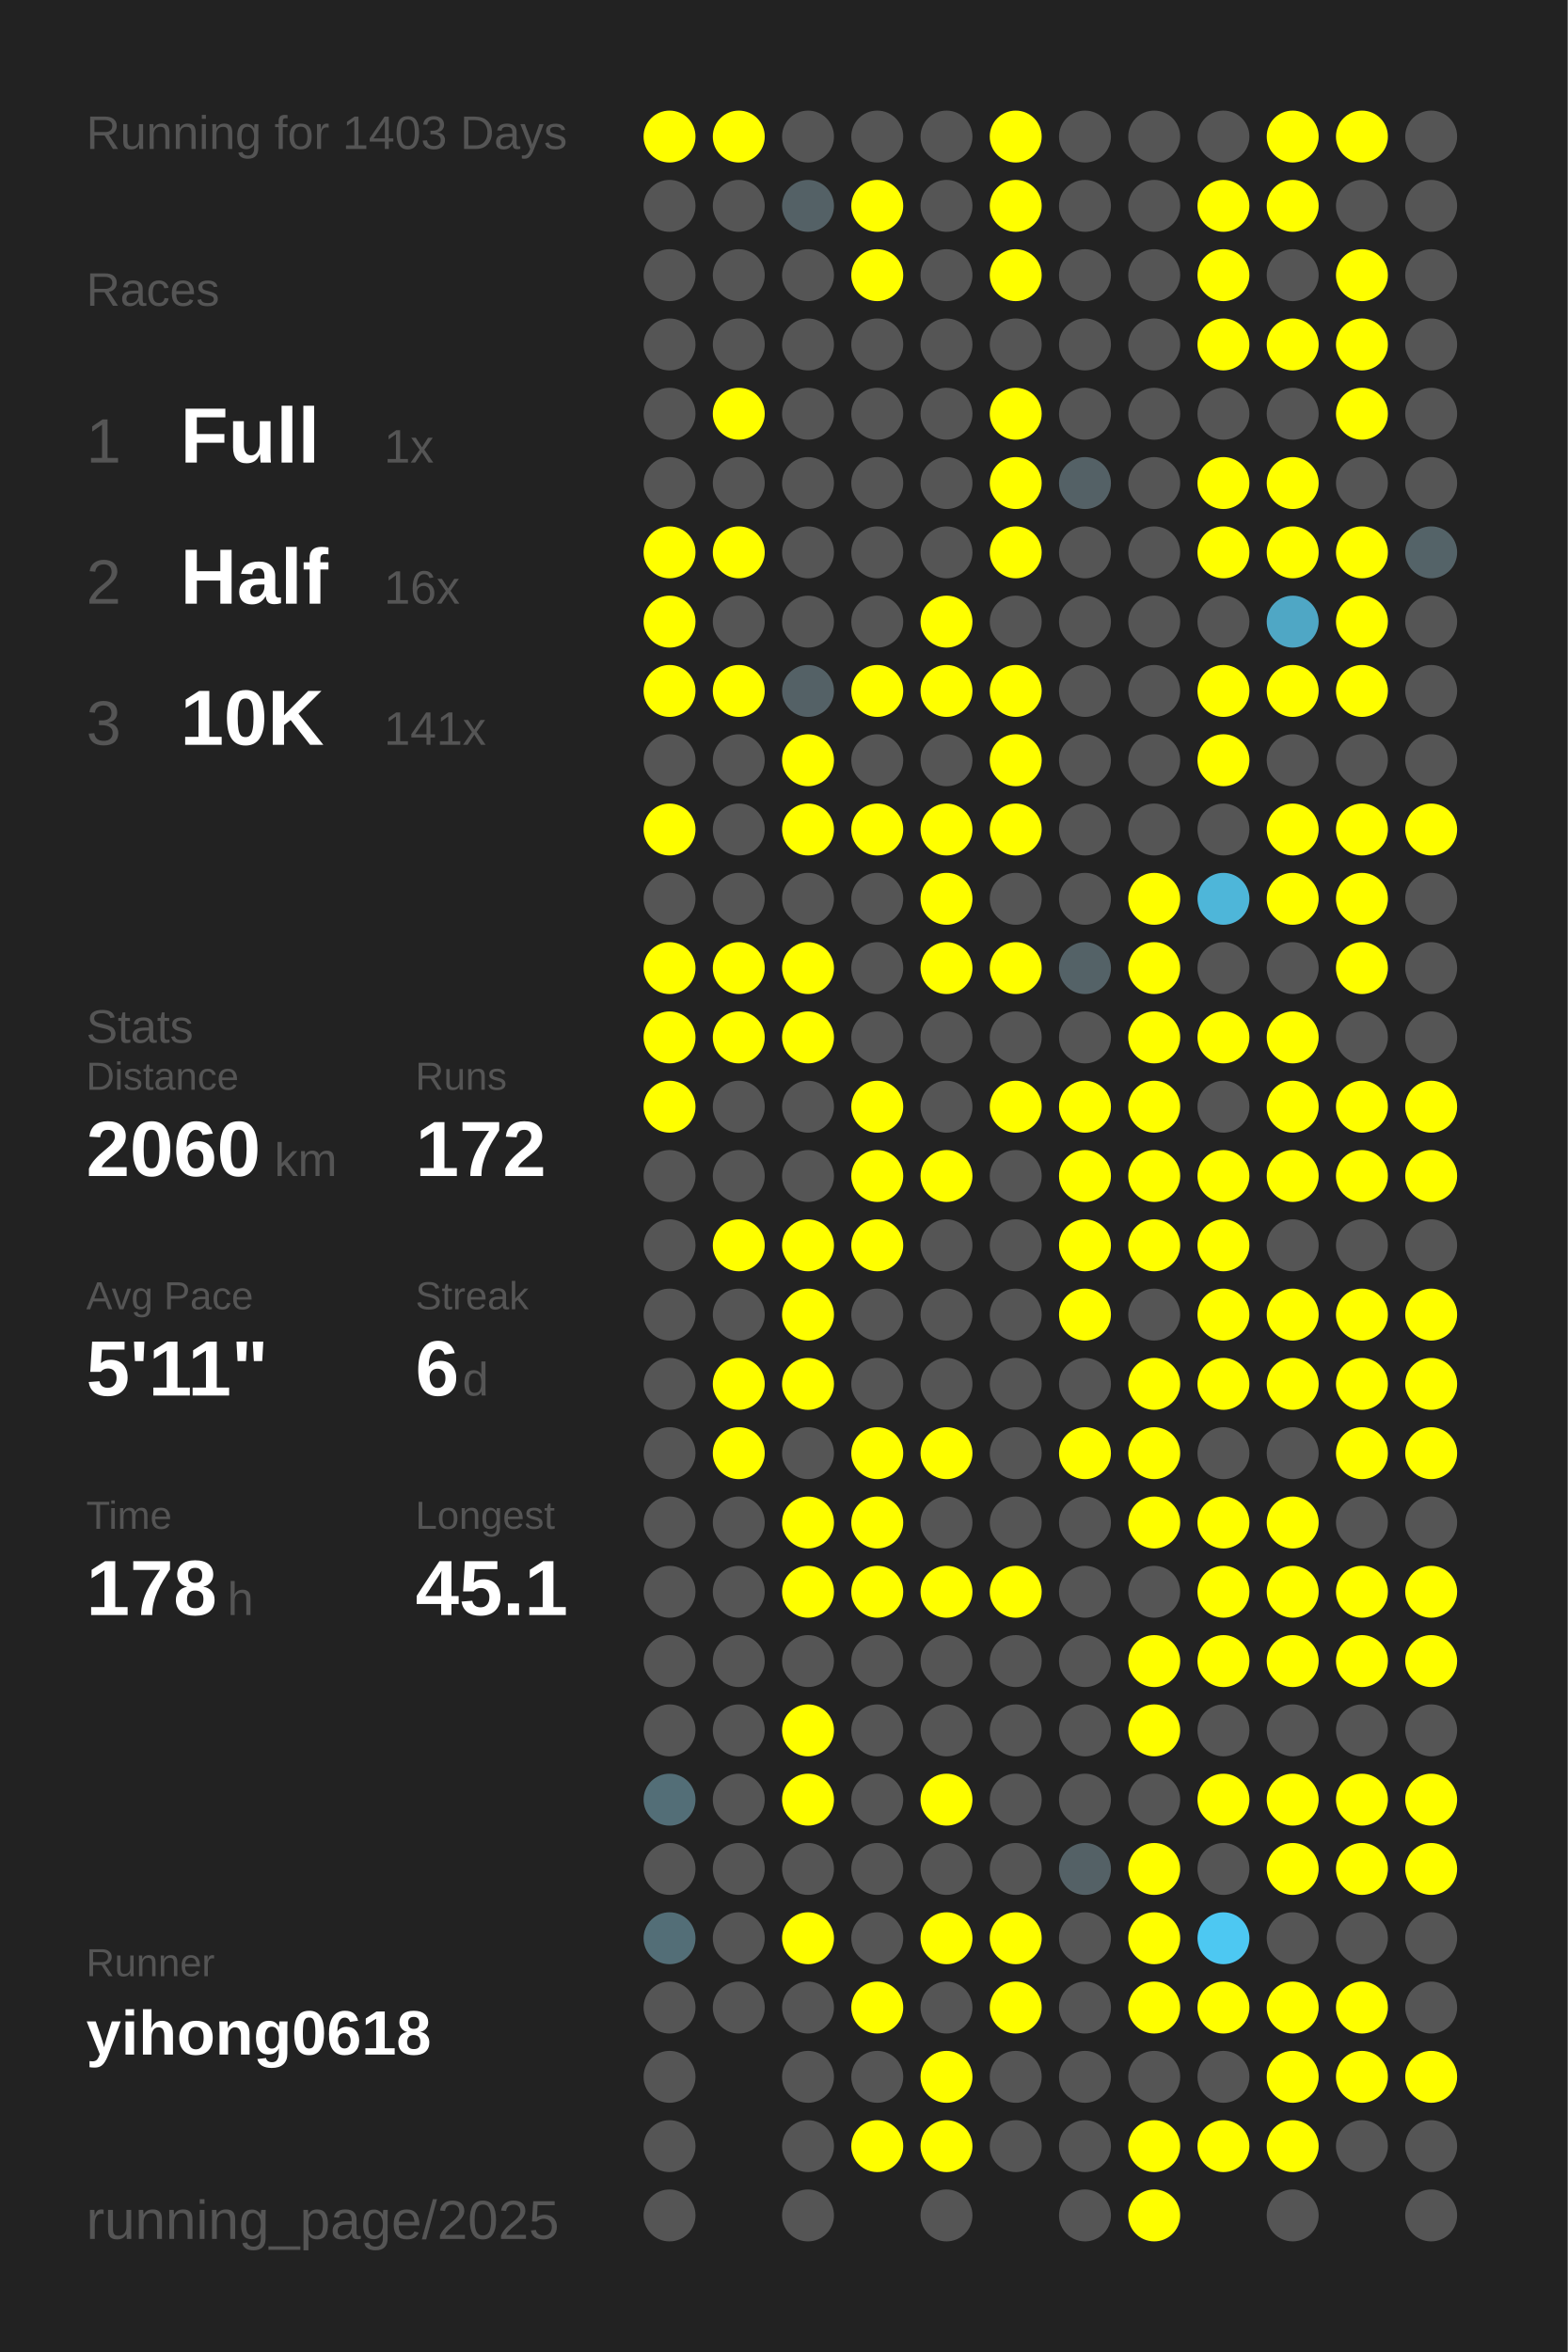
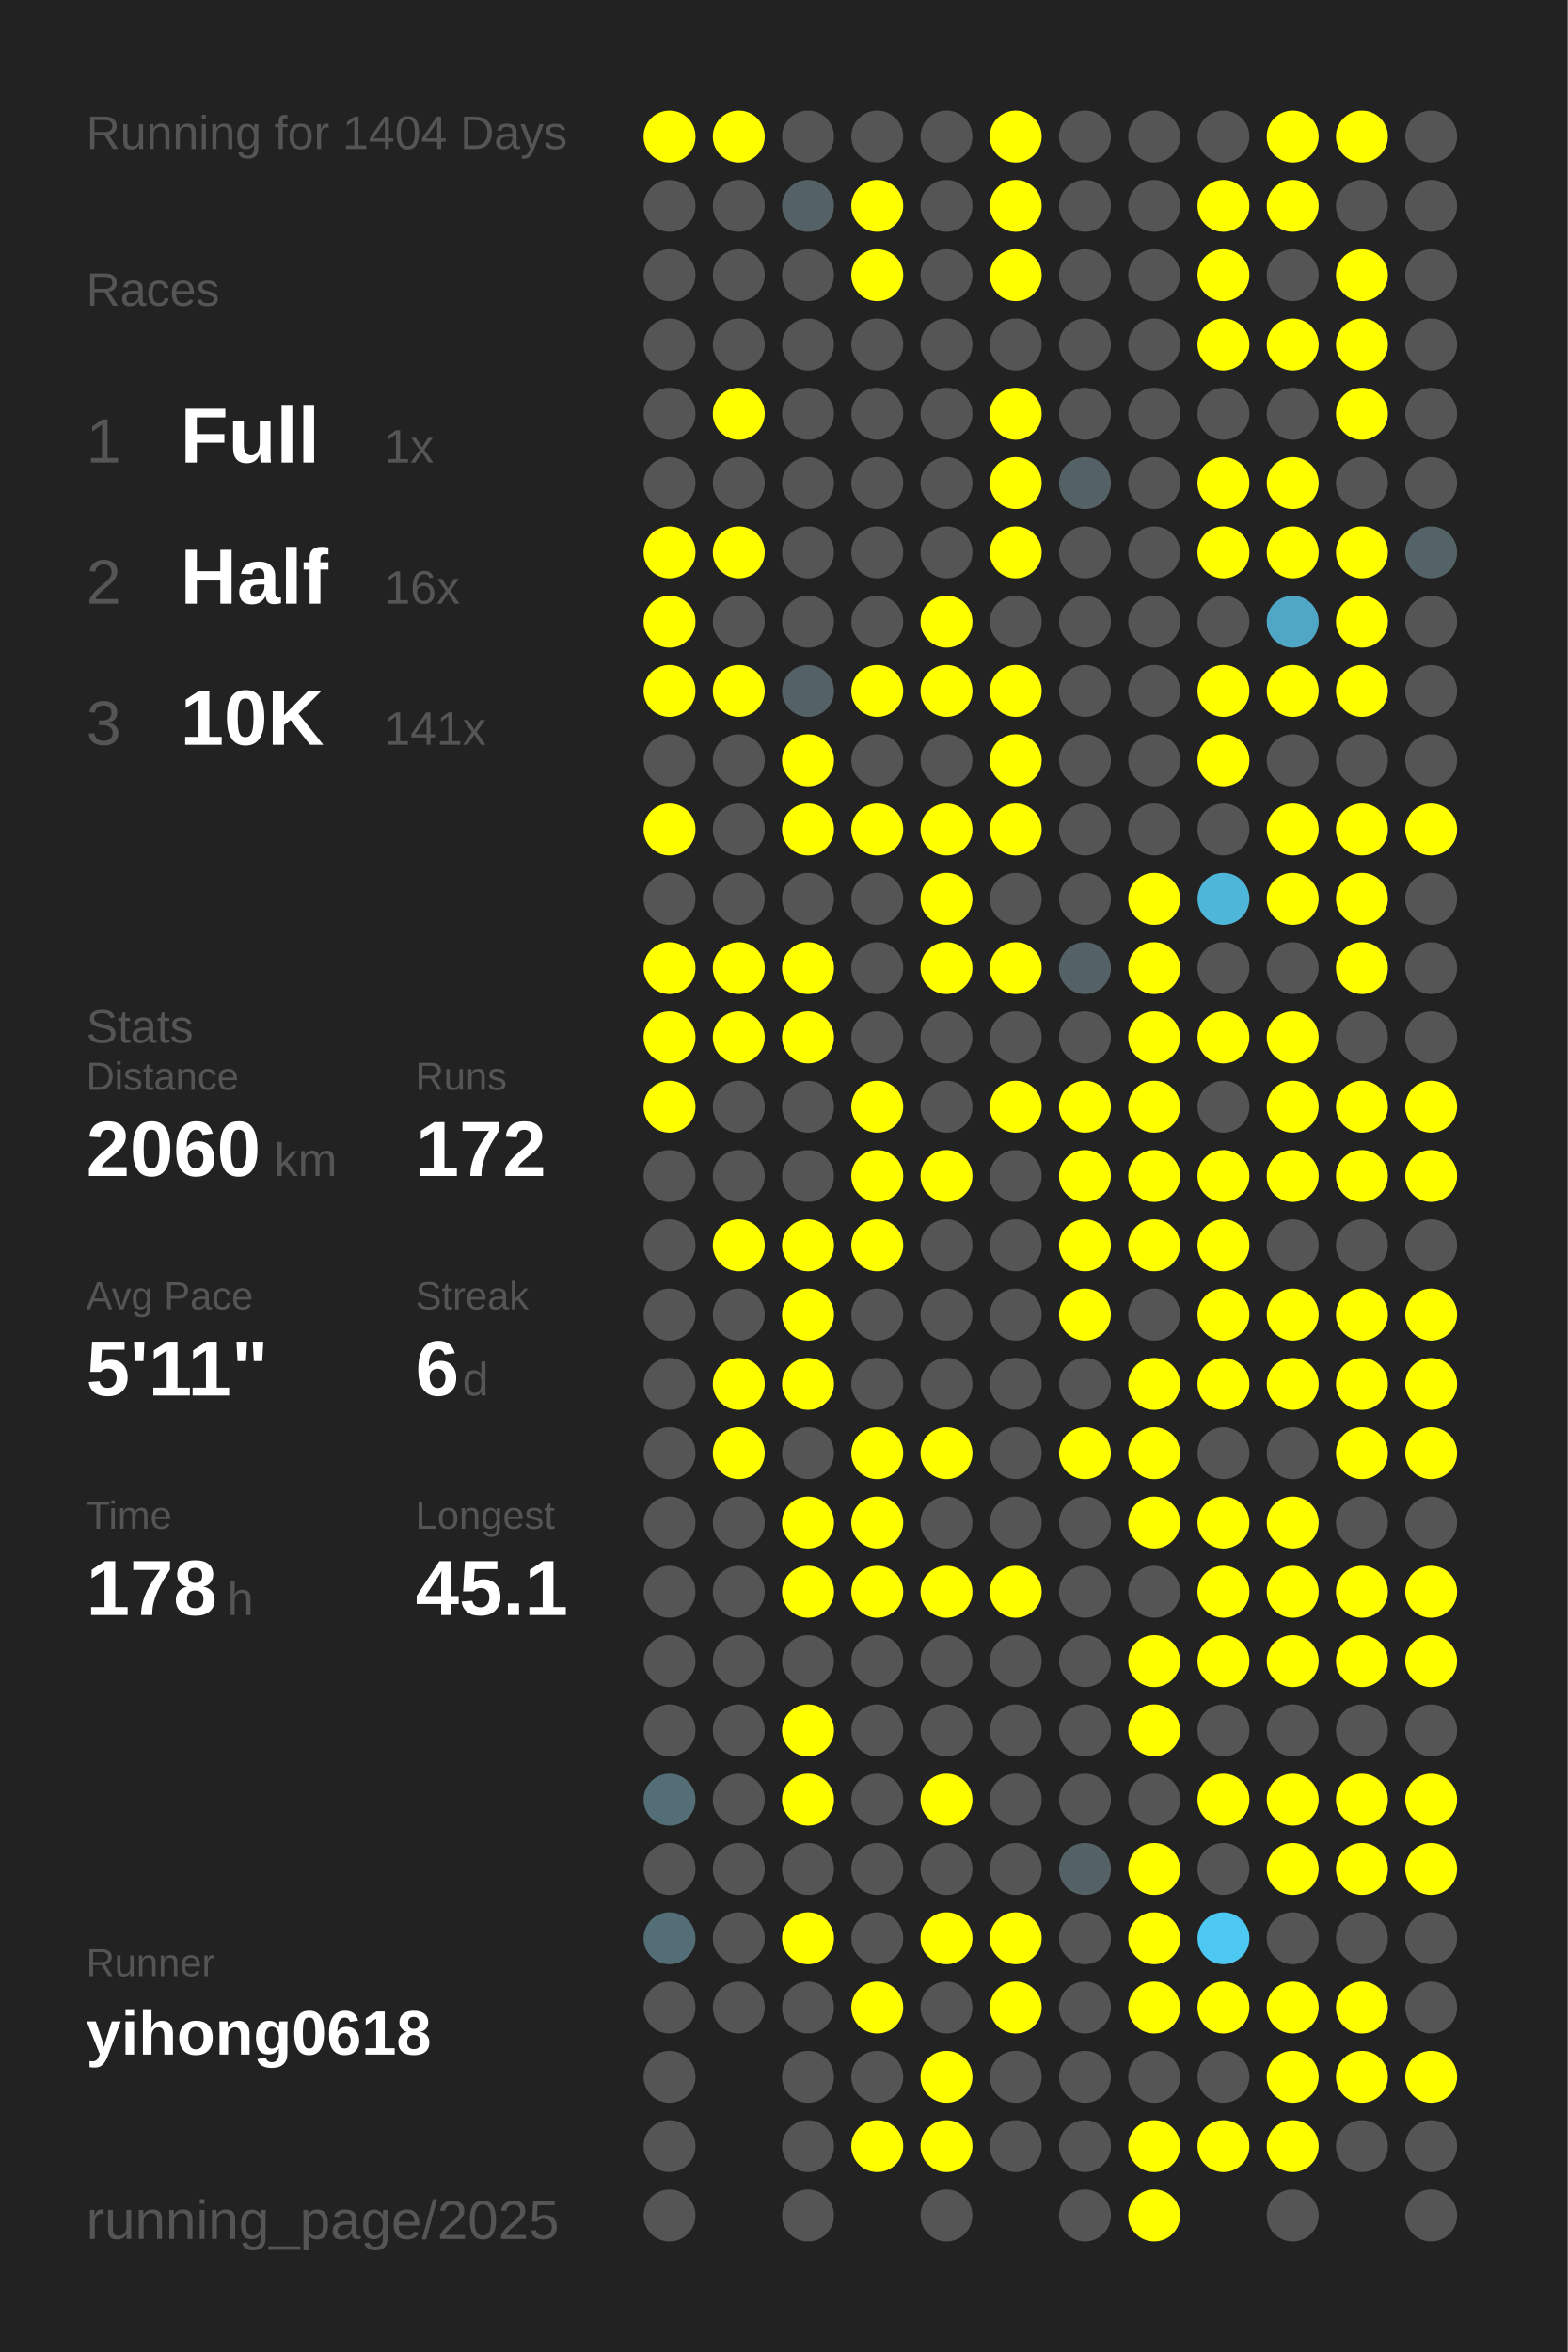
<svg xmlns="http://www.w3.org/2000/svg" baseProfile="full" height="300mm" version="1.1" viewBox="0,0,200,300" width="200mm">
  <defs />
  <rect fill="#222222" height="300" width="200" x="0" y="0" />
-   <text fill="#555555" style="font-size:6px; font-family:Arial;" x="11" y="19">Running for 1403 Days</text>
+   <text fill="#555555" style="font-size:6px; font-family:Arial;" x="11" y="19">Running for 1404 Days</text>
  <text fill="#555555" style="font-size:6px; font-family:Arial;" x="11" y="39">Races</text>
  <text fill="#555555" style="font-size:8px; font-family:Arial;" x="11" y="59">1</text>
  <text fill="#FFFFFF" style="font-size:10px; font-family:Arial; font-weight:bold;" x="23" y="59">Full</text>
  <text fill="#555555" style="font-size:6px; font-family:Arial;" x="49" y="59">1x</text>
  <text fill="#555555" style="font-size:8px; font-family:Arial;" x="11" y="77">2</text>
  <text fill="#FFFFFF" style="font-size:10px; font-family:Arial; font-weight:bold;" x="23" y="77">Half</text>
  <text fill="#555555" style="font-size:6px; font-family:Arial;" x="49" y="77">16x</text>
  <text fill="#555555" style="font-size:8px; font-family:Arial;" x="11" y="95">3</text>
  <text fill="#FFFFFF" style="font-size:10px; font-family:Arial; font-weight:bold;" x="23" y="95">10K</text>
  <text fill="#555555" style="font-size:6px; font-family:Arial;" x="49" y="95">141x</text>
  <text fill="#555555" style="font-size:6px; font-family:Arial;" x="11" y="133">Stats</text>
  <text fill="#555555" style="font-size:5px; font-family:Arial;" x="11" y="139">Distance</text>
  <text fill="#FFFFFF" style="font-size:10px; font-family:Arial; font-weight:bold;" x="11" y="150">2060</text>
  <text fill="#555555" style="font-size:6px; font-family:Arial;" x="35" y="150">km</text>
  <text fill="#555555" style="font-size:5px; font-family:Arial;" x="53" y="139">Runs</text>
  <text fill="#FFFFFF" style="font-size:10px; font-family:Arial; font-weight:bold;" x="53" y="150">172</text>
  <text fill="#555555" style="font-size:5px; font-family:Arial;" x="11" y="167">Avg Pace</text>
  <text fill="#FFFFFF" style="font-size:10px; font-family:Arial; font-weight:bold;" x="11" y="178">5'11"</text>
  <text fill="#555555" style="font-size:5px; font-family:Arial;" x="53" y="167">Streak</text>
  <text fill="#FFFFFF" style="font-size:10px; font-family:Arial; font-weight:bold;" x="53" y="178">6</text>
  <text fill="#555555" style="font-size:6px; font-family:Arial;" x="59" y="178">d</text>
  <text fill="#555555" style="font-size:5px; font-family:Arial;" x="11" y="195">Time</text>
  <text fill="#FFFFFF" style="font-size:10px; font-family:Arial; font-weight:bold;" x="11" y="206">178</text>
  <text fill="#555555" style="font-size:6px; font-family:Arial;" x="29" y="206">h</text>
  <text fill="#555555" style="font-size:5px; font-family:Arial;" x="53" y="195">Longest</text>
  <text fill="#FFFFFF" style="font-size:10px; font-family:Arial; font-weight:bold;" x="53" y="206">45.1</text>
  <text fill="#555555" style="font-size:5px; font-family:Arial;" x="11" y="252.065">Runner</text>
  <text fill="#FFFFFF" style="font-size:8px; font-family:Arial; font-weight:bold;" x="11" y="262.065">yihong0618</text>
  <text fill="#555555" style="font-size:7px; font-family:Arial;" x="11" y="285.581">running_page/2025</text>
  <circle cx="85.417" cy="17.419" fill="#FFFF00" r="3.312" />
  <circle cx="85.417" cy="26.258" fill="#555555" r="3.312" />
  <circle cx="85.417" cy="35.097" fill="#555555" r="3.312" />
  <circle cx="85.417" cy="43.935" fill="#555555" r="3.312" />
  <circle cx="85.417" cy="52.774" fill="#555555" r="3.312" />
  <circle cx="85.417" cy="61.613" fill="#555555" r="3.312" />
  <circle cx="85.417" cy="70.452" fill="#FFFF00" r="3.312" />
  <circle cx="85.417" cy="79.29" fill="#FFFF00" r="3.312" />
  <circle cx="85.417" cy="88.129" fill="#FFFF00" r="3.312" />
  <circle cx="85.417" cy="96.968" fill="#555555" r="3.312" />
  <circle cx="85.417" cy="105.806" fill="#FFFF00" r="3.312" />
  <circle cx="85.417" cy="114.645" fill="#555555" r="3.312" />
  <circle cx="85.417" cy="123.484" fill="#FFFF00" r="3.312" />
  <circle cx="85.417" cy="132.323" fill="#FFFF00" r="3.312" />
  <circle cx="85.417" cy="141.161" fill="#FFFF00" r="3.312" />
  <circle cx="85.417" cy="150" fill="#555555" r="3.312" />
  <circle cx="85.417" cy="158.839" fill="#555555" r="3.312" />
  <circle cx="85.417" cy="167.677" fill="#555555" r="3.312" />
  <circle cx="85.417" cy="176.516" fill="#555555" r="3.312" />
  <circle cx="85.417" cy="185.355" fill="#555555" r="3.312" />
  <circle cx="85.417" cy="194.194" fill="#555555" r="3.312" />
  <circle cx="85.417" cy="203.032" fill="#555555" r="3.312" />
  <circle cx="85.417" cy="211.871" fill="#555555" r="3.312" />
  <circle cx="85.417" cy="220.71" fill="#555555" r="3.312" />
  <circle cx="85.417" cy="229.548" fill="#536e77" r="3.312" />
  <circle cx="85.417" cy="238.387" fill="#555555" r="3.312" />
  <circle cx="85.417" cy="247.226" fill="#536e77" r="3.312" />
  <circle cx="85.417" cy="256.065" fill="#555555" r="3.312" />
  <circle cx="85.417" cy="264.903" fill="#555555" r="3.312" />
  <circle cx="85.417" cy="273.742" fill="#555555" r="3.312" />
  <circle cx="85.417" cy="282.581" fill="#555555" r="3.312" />
  <circle cx="94.25" cy="17.419" fill="#FFFF00" r="3.312" />
  <circle cx="94.25" cy="26.258" fill="#555555" r="3.312" />
  <circle cx="94.25" cy="35.097" fill="#555555" r="3.312" />
  <circle cx="94.25" cy="43.935" fill="#555555" r="3.312" />
  <circle cx="94.25" cy="52.774" fill="#FFFF00" r="3.312" />
  <circle cx="94.25" cy="61.613" fill="#555555" r="3.312" />
  <circle cx="94.25" cy="70.452" fill="#FFFF00" r="3.312" />
  <circle cx="94.25" cy="79.29" fill="#555555" r="3.312" />
  <circle cx="94.25" cy="88.129" fill="#FFFF00" r="3.312" />
  <circle cx="94.25" cy="96.968" fill="#555555" r="3.312" />
  <circle cx="94.25" cy="105.806" fill="#555555" r="3.312" />
  <circle cx="94.25" cy="114.645" fill="#555555" r="3.312" />
  <circle cx="94.25" cy="123.484" fill="#FFFF00" r="3.312" />
  <circle cx="94.25" cy="132.323" fill="#FFFF00" r="3.312" />
  <circle cx="94.25" cy="141.161" fill="#555555" r="3.312" />
  <circle cx="94.25" cy="150" fill="#555555" r="3.312" />
  <circle cx="94.25" cy="158.839" fill="#FFFF00" r="3.312" />
  <circle cx="94.25" cy="167.677" fill="#555555" r="3.312" />
  <circle cx="94.25" cy="176.516" fill="#FFFF00" r="3.312" />
  <circle cx="94.25" cy="185.355" fill="#FFFF00" r="3.312" />
  <circle cx="94.25" cy="194.194" fill="#555555" r="3.312" />
  <circle cx="94.25" cy="203.032" fill="#555555" r="3.312" />
  <circle cx="94.25" cy="211.871" fill="#555555" r="3.312" />
  <circle cx="94.25" cy="220.71" fill="#555555" r="3.312" />
  <circle cx="94.25" cy="229.548" fill="#555555" r="3.312" />
  <circle cx="94.25" cy="238.387" fill="#555555" r="3.312" />
  <circle cx="94.25" cy="247.226" fill="#555555" r="3.312" />
  <circle cx="94.25" cy="256.065" fill="#555555" r="3.312" />
  <circle cx="103.083" cy="17.419" fill="#555555" r="3.312" />
  <circle cx="103.083" cy="26.258" fill="#546166" r="3.312" />
  <circle cx="103.083" cy="35.097" fill="#555555" r="3.312" />
  <circle cx="103.083" cy="43.935" fill="#555555" r="3.312" />
  <circle cx="103.083" cy="52.774" fill="#555555" r="3.312" />
  <circle cx="103.083" cy="61.613" fill="#555555" r="3.312" />
  <circle cx="103.083" cy="70.452" fill="#555555" r="3.312" />
  <circle cx="103.083" cy="79.29" fill="#555555" r="3.312" />
  <circle cx="103.083" cy="88.129" fill="#546166" r="3.312" />
  <circle cx="103.083" cy="96.968" fill="#FFFF00" r="3.312" />
  <circle cx="103.083" cy="105.806" fill="#FFFF00" r="3.312" />
  <circle cx="103.083" cy="114.645" fill="#555555" r="3.312" />
  <circle cx="103.083" cy="123.484" fill="#FFFF00" r="3.312" />
  <circle cx="103.083" cy="132.323" fill="#FFFF00" r="3.312" />
  <circle cx="103.083" cy="141.161" fill="#555555" r="3.312" />
  <circle cx="103.083" cy="150" fill="#555555" r="3.312" />
  <circle cx="103.083" cy="158.839" fill="#FFFF00" r="3.312" />
  <circle cx="103.083" cy="167.677" fill="#FFFF00" r="3.312" />
  <circle cx="103.083" cy="176.516" fill="#FFFF00" r="3.312" />
  <circle cx="103.083" cy="185.355" fill="#555555" r="3.312" />
  <circle cx="103.083" cy="194.194" fill="#FFFF00" r="3.312" />
  <circle cx="103.083" cy="203.032" fill="#FFFF00" r="3.312" />
  <circle cx="103.083" cy="211.871" fill="#555555" r="3.312" />
  <circle cx="103.083" cy="220.71" fill="#FFFF00" r="3.312" />
  <circle cx="103.083" cy="229.548" fill="#FFFF00" r="3.312" />
  <circle cx="103.083" cy="238.387" fill="#555555" r="3.312" />
  <circle cx="103.083" cy="247.226" fill="#FFFF00" r="3.312" />
  <circle cx="103.083" cy="256.065" fill="#555555" r="3.312" />
  <circle cx="103.083" cy="264.903" fill="#555555" r="3.312" />
  <circle cx="103.083" cy="273.742" fill="#555555" r="3.312" />
  <circle cx="103.083" cy="282.581" fill="#555555" r="3.312" />
  <circle cx="111.917" cy="17.419" fill="#555555" r="3.312" />
  <circle cx="111.917" cy="26.258" fill="#FFFF00" r="3.312" />
  <circle cx="111.917" cy="35.097" fill="#FFFF00" r="3.312" />
  <circle cx="111.917" cy="43.935" fill="#555555" r="3.312" />
  <circle cx="111.917" cy="52.774" fill="#555555" r="3.312" />
  <circle cx="111.917" cy="61.613" fill="#555555" r="3.312" />
  <circle cx="111.917" cy="70.452" fill="#555555" r="3.312" />
  <circle cx="111.917" cy="79.29" fill="#555555" r="3.312" />
  <circle cx="111.917" cy="88.129" fill="#FFFF00" r="3.312" />
  <circle cx="111.917" cy="96.968" fill="#555555" r="3.312" />
  <circle cx="111.917" cy="105.806" fill="#FFFF00" r="3.312" />
  <circle cx="111.917" cy="114.645" fill="#555555" r="3.312" />
  <circle cx="111.917" cy="123.484" fill="#555555" r="3.312" />
  <circle cx="111.917" cy="132.323" fill="#555555" r="3.312" />
  <circle cx="111.917" cy="141.161" fill="#FFFF00" r="3.312" />
  <circle cx="111.917" cy="150" fill="#FFFF00" r="3.312" />
  <circle cx="111.917" cy="158.839" fill="#FFFF00" r="3.312" />
  <circle cx="111.917" cy="167.677" fill="#555555" r="3.312" />
  <circle cx="111.917" cy="176.516" fill="#555555" r="3.312" />
  <circle cx="111.917" cy="185.355" fill="#FFFF00" r="3.312" />
  <circle cx="111.917" cy="194.194" fill="#FFFF00" r="3.312" />
  <circle cx="111.917" cy="203.032" fill="#FFFF00" r="3.312" />
  <circle cx="111.917" cy="211.871" fill="#555555" r="3.312" />
  <circle cx="111.917" cy="220.71" fill="#555555" r="3.312" />
  <circle cx="111.917" cy="229.548" fill="#555555" r="3.312" />
  <circle cx="111.917" cy="238.387" fill="#555555" r="3.312" />
  <circle cx="111.917" cy="247.226" fill="#555555" r="3.312" />
  <circle cx="111.917" cy="256.065" fill="#FFFF00" r="3.312" />
  <circle cx="111.917" cy="264.903" fill="#555555" r="3.312" />
  <circle cx="111.917" cy="273.742" fill="#FFFF00" r="3.312" />
  <circle cx="120.75" cy="17.419" fill="#555555" r="3.312" />
  <circle cx="120.75" cy="26.258" fill="#555555" r="3.312" />
  <circle cx="120.75" cy="35.097" fill="#555555" r="3.312" />
  <circle cx="120.75" cy="43.935" fill="#555555" r="3.312" />
  <circle cx="120.75" cy="52.774" fill="#555555" r="3.312" />
  <circle cx="120.75" cy="61.613" fill="#555555" r="3.312" />
  <circle cx="120.75" cy="70.452" fill="#555555" r="3.312" />
  <circle cx="120.75" cy="79.29" fill="#FFFF00" r="3.312" />
  <circle cx="120.75" cy="88.129" fill="#FFFF00" r="3.312" />
  <circle cx="120.75" cy="96.968" fill="#555555" r="3.312" />
  <circle cx="120.75" cy="105.806" fill="#FFFF00" r="3.312" />
  <circle cx="120.75" cy="114.645" fill="#FFFF00" r="3.312" />
  <circle cx="120.75" cy="123.484" fill="#FFFF00" r="3.312" />
  <circle cx="120.75" cy="132.323" fill="#555555" r="3.312" />
  <circle cx="120.75" cy="141.161" fill="#555555" r="3.312" />
  <circle cx="120.75" cy="150" fill="#FFFF00" r="3.312" />
  <circle cx="120.75" cy="158.839" fill="#555555" r="3.312" />
  <circle cx="120.75" cy="167.677" fill="#555555" r="3.312" />
  <circle cx="120.75" cy="176.516" fill="#555555" r="3.312" />
  <circle cx="120.75" cy="185.355" fill="#FFFF00" r="3.312" />
  <circle cx="120.75" cy="194.194" fill="#555555" r="3.312" />
  <circle cx="120.75" cy="203.032" fill="#FFFF00" r="3.312" />
  <circle cx="120.75" cy="211.871" fill="#555555" r="3.312" />
  <circle cx="120.75" cy="220.71" fill="#555555" r="3.312" />
  <circle cx="120.75" cy="229.548" fill="#FFFF00" r="3.312" />
  <circle cx="120.75" cy="238.387" fill="#555555" r="3.312" />
  <circle cx="120.75" cy="247.226" fill="#FFFF00" r="3.312" />
  <circle cx="120.75" cy="256.065" fill="#555555" r="3.312" />
  <circle cx="120.75" cy="264.903" fill="#FFFF00" r="3.312" />
  <circle cx="120.75" cy="273.742" fill="#FFFF00" r="3.312" />
  <circle cx="120.75" cy="282.581" fill="#555555" r="3.312" />
  <circle cx="129.583" cy="17.419" fill="#FFFF00" r="3.312" />
  <circle cx="129.583" cy="26.258" fill="#FFFF00" r="3.312" />
  <circle cx="129.583" cy="35.097" fill="#FFFF00" r="3.312" />
  <circle cx="129.583" cy="43.935" fill="#555555" r="3.312" />
  <circle cx="129.583" cy="52.774" fill="#FFFF00" r="3.312" />
  <circle cx="129.583" cy="61.613" fill="#FFFF00" r="3.312" />
  <circle cx="129.583" cy="70.452" fill="#FFFF00" r="3.312" />
  <circle cx="129.583" cy="79.29" fill="#555555" r="3.312" />
  <circle cx="129.583" cy="88.129" fill="#FFFF00" r="3.312" />
  <circle cx="129.583" cy="96.968" fill="#FFFF00" r="3.312" />
  <circle cx="129.583" cy="105.806" fill="#FFFF00" r="3.312" />
  <circle cx="129.583" cy="114.645" fill="#555555" r="3.312" />
  <circle cx="129.583" cy="123.484" fill="#FFFF00" r="3.312" />
  <circle cx="129.583" cy="132.323" fill="#555555" r="3.312" />
  <circle cx="129.583" cy="141.161" fill="#FFFF00" r="3.312" />
  <circle cx="129.583" cy="150" fill="#555555" r="3.312" />
  <circle cx="129.583" cy="158.839" fill="#555555" r="3.312" />
  <circle cx="129.583" cy="167.677" fill="#555555" r="3.312" />
  <circle cx="129.583" cy="176.516" fill="#555555" r="3.312" />
  <circle cx="129.583" cy="185.355" fill="#555555" r="3.312" />
  <circle cx="129.583" cy="194.194" fill="#555555" r="3.312" />
  <circle cx="129.583" cy="203.032" fill="#FFFF00" r="3.312" />
  <circle cx="129.583" cy="211.871" fill="#555555" r="3.312" />
  <circle cx="129.583" cy="220.71" fill="#555555" r="3.312" />
  <circle cx="129.583" cy="229.548" fill="#555555" r="3.312" />
  <circle cx="129.583" cy="238.387" fill="#555555" r="3.312" />
  <circle cx="129.583" cy="247.226" fill="#FFFF00" r="3.312" />
  <circle cx="129.583" cy="256.065" fill="#FFFF00" r="3.312" />
  <circle cx="129.583" cy="264.903" fill="#555555" r="3.312" />
  <circle cx="129.583" cy="273.742" fill="#555555" r="3.312" />
  <circle cx="138.417" cy="17.419" fill="#555555" r="3.312" />
  <circle cx="138.417" cy="26.258" fill="#555555" r="3.312" />
  <circle cx="138.417" cy="35.097" fill="#555555" r="3.312" />
  <circle cx="138.417" cy="43.935" fill="#555555" r="3.312" />
  <circle cx="138.417" cy="52.774" fill="#555555" r="3.312" />
  <circle cx="138.417" cy="61.613" fill="#546166" r="3.312" />
  <circle cx="138.417" cy="70.452" fill="#555555" r="3.312" />
  <circle cx="138.417" cy="79.29" fill="#555555" r="3.312" />
  <circle cx="138.417" cy="88.129" fill="#555555" r="3.312" />
  <circle cx="138.417" cy="96.968" fill="#555555" r="3.312" />
  <circle cx="138.417" cy="105.806" fill="#555555" r="3.312" />
  <circle cx="138.417" cy="114.645" fill="#555555" r="3.312" />
  <circle cx="138.417" cy="123.484" fill="#546267" r="3.312" />
  <circle cx="138.417" cy="132.323" fill="#555555" r="3.312" />
  <circle cx="138.417" cy="141.161" fill="#FFFF00" r="3.312" />
  <circle cx="138.417" cy="150" fill="#FFFF00" r="3.312" />
  <circle cx="138.417" cy="158.839" fill="#FFFF00" r="3.312" />
  <circle cx="138.417" cy="167.677" fill="#FFFF00" r="3.312" />
  <circle cx="138.417" cy="176.516" fill="#555555" r="3.312" />
  <circle cx="138.417" cy="185.355" fill="#FFFF00" r="3.312" />
  <circle cx="138.417" cy="194.194" fill="#555555" r="3.312" />
  <circle cx="138.417" cy="203.032" fill="#555555" r="3.312" />
  <circle cx="138.417" cy="211.871" fill="#555555" r="3.312" />
  <circle cx="138.417" cy="220.71" fill="#555555" r="3.312" />
  <circle cx="138.417" cy="229.548" fill="#555555" r="3.312" />
  <circle cx="138.417" cy="238.387" fill="#546166" r="3.312" />
  <circle cx="138.417" cy="247.226" fill="#555555" r="3.312" />
  <circle cx="138.417" cy="256.065" fill="#555555" r="3.312" />
  <circle cx="138.417" cy="264.903" fill="#555555" r="3.312" />
  <circle cx="138.417" cy="273.742" fill="#555555" r="3.312" />
  <circle cx="138.417" cy="282.581" fill="#555555" r="3.312" />
  <circle cx="147.25" cy="17.419" fill="#555555" r="3.312" />
  <circle cx="147.25" cy="26.258" fill="#555555" r="3.312" />
  <circle cx="147.25" cy="35.097" fill="#555555" r="3.312" />
  <circle cx="147.25" cy="43.935" fill="#555555" r="3.312" />
  <circle cx="147.25" cy="52.774" fill="#555555" r="3.312" />
  <circle cx="147.25" cy="61.613" fill="#555555" r="3.312" />
  <circle cx="147.25" cy="70.452" fill="#555555" r="3.312" />
  <circle cx="147.25" cy="79.29" fill="#555555" r="3.312" />
  <circle cx="147.25" cy="88.129" fill="#555555" r="3.312" />
  <circle cx="147.25" cy="96.968" fill="#555555" r="3.312" />
  <circle cx="147.25" cy="105.806" fill="#555555" r="3.312" />
  <circle cx="147.25" cy="114.645" fill="#FFFF00" r="3.312" />
  <circle cx="147.25" cy="123.484" fill="#FFFF00" r="3.312" />
  <circle cx="147.25" cy="132.323" fill="#FFFF00" r="3.312" />
  <circle cx="147.25" cy="141.161" fill="#FFFF00" r="3.312" />
  <circle cx="147.25" cy="150" fill="#FFFF00" r="3.312" />
  <circle cx="147.25" cy="158.839" fill="#FFFF00" r="3.312" />
  <circle cx="147.25" cy="167.677" fill="#555555" r="3.312" />
  <circle cx="147.25" cy="176.516" fill="#FFFF00" r="3.312" />
  <circle cx="147.25" cy="185.355" fill="#FFFF00" r="3.312" />
  <circle cx="147.25" cy="194.194" fill="#FFFF00" r="3.312" />
  <circle cx="147.25" cy="203.032" fill="#555555" r="3.312" />
  <circle cx="147.25" cy="211.871" fill="#FFFF00" r="3.312" />
  <circle cx="147.25" cy="220.71" fill="#FFFF00" r="3.312" />
  <circle cx="147.25" cy="229.548" fill="#555555" r="3.312" />
  <circle cx="147.25" cy="238.387" fill="#FFFF00" r="3.312" />
  <circle cx="147.25" cy="247.226" fill="#FFFF00" r="3.312" />
  <circle cx="147.25" cy="256.065" fill="#FFFF00" r="3.312" />
  <circle cx="147.25" cy="264.903" fill="#555555" r="3.312" />
  <circle cx="147.25" cy="273.742" fill="#FFFF00" r="3.312" />
  <circle cx="147.25" cy="282.581" fill="#FFFF00" r="3.312" />
  <circle cx="156.083" cy="17.419" fill="#555555" r="3.312" />
  <circle cx="156.083" cy="26.258" fill="#FFFF00" r="3.312" />
  <circle cx="156.083" cy="35.097" fill="#FFFF00" r="3.312" />
  <circle cx="156.083" cy="43.935" fill="#FFFF00" r="3.312" />
  <circle cx="156.083" cy="52.774" fill="#555555" r="3.312" />
  <circle cx="156.083" cy="61.613" fill="#FFFF00" r="3.312" />
  <circle cx="156.083" cy="70.452" fill="#FFFF00" r="3.312" />
  <circle cx="156.083" cy="79.29" fill="#555555" r="3.312" />
  <circle cx="156.083" cy="88.129" fill="#FFFF00" r="3.312" />
  <circle cx="156.083" cy="96.968" fill="#FFFF00" r="3.312" />
  <circle cx="156.083" cy="105.806" fill="#555555" r="3.312" />
  <circle cx="156.083" cy="114.645" fill="#4eb6d9" r="3.312" />
  <circle cx="156.083" cy="123.484" fill="#555555" r="3.312" />
  <circle cx="156.083" cy="132.323" fill="#FFFF00" r="3.312" />
  <circle cx="156.083" cy="141.161" fill="#555555" r="3.312" />
  <circle cx="156.083" cy="150" fill="#FFFF00" r="3.312" />
  <circle cx="156.083" cy="158.839" fill="#FFFF00" r="3.312" />
  <circle cx="156.083" cy="167.677" fill="#FFFF00" r="3.312" />
  <circle cx="156.083" cy="176.516" fill="#FFFF00" r="3.312" />
  <circle cx="156.083" cy="185.355" fill="#555555" r="3.312" />
  <circle cx="156.083" cy="194.194" fill="#FFFF00" r="3.312" />
  <circle cx="156.083" cy="203.032" fill="#FFFF00" r="3.312" />
  <circle cx="156.083" cy="211.871" fill="#FFFF00" r="3.312" />
  <circle cx="156.083" cy="220.71" fill="#555555" r="3.312" />
  <circle cx="156.083" cy="229.548" fill="#FFFF00" r="3.312" />
  <circle cx="156.083" cy="238.387" fill="#555555" r="3.312" />
  <circle cx="156.083" cy="247.226" fill="#4dc8f2" r="3.312" />
  <circle cx="156.083" cy="256.065" fill="#FFFF00" r="3.312" />
  <circle cx="156.083" cy="264.903" fill="#555555" r="3.312" />
  <circle cx="156.083" cy="273.742" fill="#FFFF00" r="3.312" />
  <circle cx="164.917" cy="17.419" fill="#FFFF00" r="3.312" />
  <circle cx="164.917" cy="26.258" fill="#FFFF00" r="3.312" />
  <circle cx="164.917" cy="35.097" fill="#555555" r="3.312" />
  <circle cx="164.917" cy="43.935" fill="#FFFF00" r="3.312" />
  <circle cx="164.917" cy="52.774" fill="#555555" r="3.312" />
  <circle cx="164.917" cy="61.613" fill="#FFFF00" r="3.312" />
  <circle cx="164.917" cy="70.452" fill="#FFFF00" r="3.312" />
  <circle cx="164.917" cy="79.29" fill="#4fa7c5" r="3.312" />
  <circle cx="164.917" cy="88.129" fill="#FFFF00" r="3.312" />
  <circle cx="164.917" cy="96.968" fill="#555555" r="3.312" />
  <circle cx="164.917" cy="105.806" fill="#FFFF00" r="3.312" />
  <circle cx="164.917" cy="114.645" fill="#FFFF00" r="3.312" />
  <circle cx="164.917" cy="123.484" fill="#555555" r="3.312" />
  <circle cx="164.917" cy="132.323" fill="#FFFF00" r="3.312" />
  <circle cx="164.917" cy="141.161" fill="#FFFF00" r="3.312" />
  <circle cx="164.917" cy="150" fill="#FFFF00" r="3.312" />
  <circle cx="164.917" cy="158.839" fill="#555555" r="3.312" />
  <circle cx="164.917" cy="167.677" fill="#FFFF00" r="3.312" />
  <circle cx="164.917" cy="176.516" fill="#FFFF00" r="3.312" />
  <circle cx="164.917" cy="185.355" fill="#555555" r="3.312" />
  <circle cx="164.917" cy="194.194" fill="#FFFF00" r="3.312" />
  <circle cx="164.917" cy="203.032" fill="#FFFF00" r="3.312" />
  <circle cx="164.917" cy="211.871" fill="#FFFF00" r="3.312" />
  <circle cx="164.917" cy="220.71" fill="#555555" r="3.312" />
  <circle cx="164.917" cy="229.548" fill="#FFFF00" r="3.312" />
  <circle cx="164.917" cy="238.387" fill="#FFFF00" r="3.312" />
  <circle cx="164.917" cy="247.226" fill="#555555" r="3.312" />
  <circle cx="164.917" cy="256.065" fill="#FFFF00" r="3.312" />
  <circle cx="164.917" cy="264.903" fill="#FFFF00" r="3.312" />
  <circle cx="164.917" cy="273.742" fill="#FFFF00" r="3.312" />
  <circle cx="164.917" cy="282.581" fill="#555555" r="3.312" />
  <circle cx="173.75" cy="17.419" fill="#FFFF00" r="3.312" />
  <circle cx="173.75" cy="26.258" fill="#555555" r="3.312" />
  <circle cx="173.75" cy="35.097" fill="#FFFF00" r="3.312" />
  <circle cx="173.75" cy="43.935" fill="#FFFF00" r="3.312" />
  <circle cx="173.75" cy="52.774" fill="#FFFF00" r="3.312" />
  <circle cx="173.75" cy="61.613" fill="#555555" r="3.312" />
  <circle cx="173.75" cy="70.452" fill="#FFFF00" r="3.312" />
  <circle cx="173.75" cy="79.29" fill="#FFFF00" r="3.312" />
  <circle cx="173.75" cy="88.129" fill="#FFFF00" r="3.312" />
  <circle cx="173.75" cy="96.968" fill="#555555" r="3.312" />
  <circle cx="173.75" cy="105.806" fill="#FFFF00" r="3.312" />
  <circle cx="173.75" cy="114.645" fill="#FFFF00" r="3.312" />
  <circle cx="173.75" cy="123.484" fill="#FFFF00" r="3.312" />
  <circle cx="173.75" cy="132.323" fill="#555555" r="3.312" />
  <circle cx="173.75" cy="141.161" fill="#FFFF00" r="3.312" />
  <circle cx="173.75" cy="150" fill="#FFFF00" r="3.312" />
  <circle cx="173.75" cy="158.839" fill="#555555" r="3.312" />
  <circle cx="173.75" cy="167.677" fill="#FFFF00" r="3.312" />
  <circle cx="173.75" cy="176.516" fill="#FFFF00" r="3.312" />
  <circle cx="173.75" cy="185.355" fill="#FFFF00" r="3.312" />
  <circle cx="173.75" cy="194.194" fill="#555555" r="3.312" />
  <circle cx="173.75" cy="203.032" fill="#FFFF00" r="3.312" />
  <circle cx="173.75" cy="211.871" fill="#FFFF00" r="3.312" />
  <circle cx="173.75" cy="220.71" fill="#555555" r="3.312" />
  <circle cx="173.75" cy="229.548" fill="#FFFF00" r="3.312" />
  <circle cx="173.75" cy="238.387" fill="#FFFF00" r="3.312" />
  <circle cx="173.75" cy="247.226" fill="#555555" r="3.312" />
  <circle cx="173.75" cy="256.065" fill="#FFFF00" r="3.312" />
  <circle cx="173.75" cy="264.903" fill="#FFFF00" r="3.312" />
  <circle cx="173.75" cy="273.742" fill="#555555" r="3.312" />
  <circle cx="182.583" cy="17.419" fill="#555555" r="3.312" />
  <circle cx="182.583" cy="26.258" fill="#555555" r="3.312" />
  <circle cx="182.583" cy="35.097" fill="#555555" r="3.312" />
  <circle cx="182.583" cy="43.935" fill="#555555" r="3.312" />
  <circle cx="182.583" cy="52.774" fill="#555555" r="3.312" />
  <circle cx="182.583" cy="61.613" fill="#555555" r="3.312" />
  <circle cx="182.583" cy="70.452" fill="#546368" r="3.312" />
  <circle cx="182.583" cy="79.29" fill="#555555" r="3.312" />
  <circle cx="182.583" cy="88.129" fill="#555555" r="3.312" />
  <circle cx="182.583" cy="96.968" fill="#555555" r="3.312" />
  <circle cx="182.583" cy="105.806" fill="#FFFF00" r="3.312" />
  <circle cx="182.583" cy="114.645" fill="#555555" r="3.312" />
  <circle cx="182.583" cy="123.484" fill="#555555" r="3.312" />
  <circle cx="182.583" cy="132.323" fill="#555555" r="3.312" />
  <circle cx="182.583" cy="141.161" fill="#FFFF00" r="3.312" />
  <circle cx="182.583" cy="150" fill="#FFFF00" r="3.312" />
  <circle cx="182.583" cy="158.839" fill="#555555" r="3.312" />
  <circle cx="182.583" cy="167.677" fill="#FFFF00" r="3.312" />
  <circle cx="182.583" cy="176.516" fill="#FFFF00" r="3.312" />
  <circle cx="182.583" cy="185.355" fill="#FFFF00" r="3.312" />
  <circle cx="182.583" cy="194.194" fill="#555555" r="3.312" />
  <circle cx="182.583" cy="203.032" fill="#FFFF00" r="3.312" />
  <circle cx="182.583" cy="211.871" fill="#FFFF00" r="3.312" />
  <circle cx="182.583" cy="220.71" fill="#555555" r="3.312" />
  <circle cx="182.583" cy="229.548" fill="#FFFF00" r="3.312" />
  <circle cx="182.583" cy="238.387" fill="#FFFF00" r="3.312" />
  <circle cx="182.583" cy="247.226" fill="#555555" r="3.312" />
  <circle cx="182.583" cy="256.065" fill="#555555" r="3.312" />
  <circle cx="182.583" cy="264.903" fill="#FFFF00" r="3.312" />
  <circle cx="182.583" cy="273.742" fill="#555555" r="3.312" />
  <circle cx="182.583" cy="282.581" fill="#555555" r="3.312" />
</svg>
